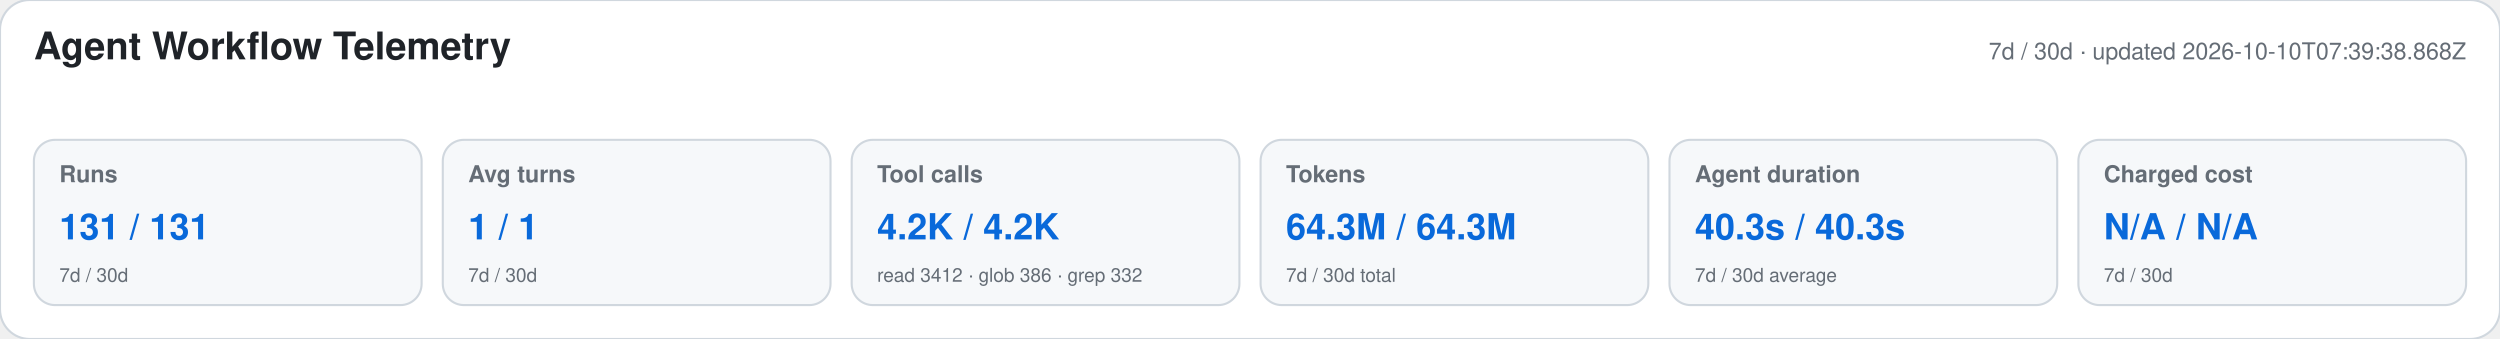
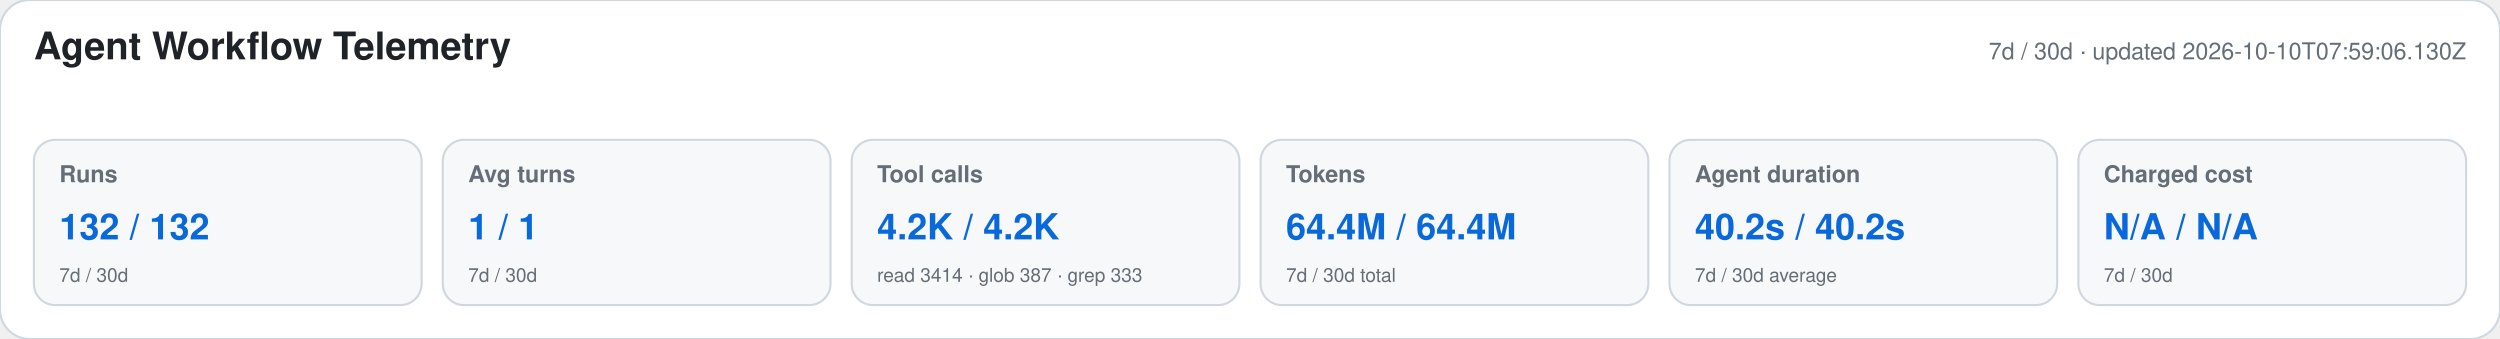
<svg xmlns="http://www.w3.org/2000/svg" width="1180" height="160" viewBox="0 0 1180 160" role="img" aria-labelledby="title desc">
  <style>text{font-family:-apple-system,BlinkMacSystemFont,"Segoe UI",Helvetica,Arial,sans-serif}.heading{font-size:18px;font-weight:650;fill:#1f2328}.meta,.label,.secondary{fill:#656d76}.meta,.label{font-size:11px}.label{font-weight:600}.primary{font-size:17px;font-weight:700;fill:#0969da}.secondary{font-size:9px}</style>
  <rect width="1180" height="160" rx="14" fill="#ffffff" stroke="#d0d7de" />
  <text x="16" y="28" class="heading">Agent Workflow Telemetry</text>
-   <text x="1164" y="28" text-anchor="end" class="meta">7d / 30d · updated 2026-10-10T07:39:38.868Z</text>
+   <text x="1164" y="28" text-anchor="end" class="meta">7d / 30d · updated 2026-10-10T07:59:06.130Z</text>
  <g>
    <rect x="16" y="66" width="183" height="78" rx="10" fill="#f6f8fa" stroke="#d0d7de" />
    <text x="28" y="86" class="label">Runs</text>
-     <text x="28" y="113" class="primary">131 / 131</text>
+     <text x="28" y="113" class="primary">132 / 132</text>
    <text x="28" y="133" class="secondary">7d / 30d</text>
  </g>
  <g>
    <rect x="209" y="66" width="183" height="78" rx="10" fill="#f6f8fa" stroke="#d0d7de" />
    <text x="221" y="86" class="label">Avg turns</text>
    <text x="221" y="113" class="primary">1 / 1</text>
    <text x="221" y="133" class="secondary">7d / 30d</text>
  </g>
  <g>
    <rect x="402" y="66" width="183" height="78" rx="10" fill="#f6f8fa" stroke="#d0d7de" />
    <text x="414" y="86" class="label">Tool calls</text>
    <text x="414" y="113" class="primary">4.2K / 4.2K</text>
-     <text x="414" y="133" class="secondary">read 3412 · glob 386 · grep 332</text>
+     <text x="414" y="133" class="secondary">read 3414 · glob 387 · grep 333</text>
  </g>
  <g>
    <rect x="595" y="66" width="183" height="78" rx="10" fill="#f6f8fa" stroke="#d0d7de" />
    <text x="607" y="86" class="label">Tokens</text>
-     <text x="607" y="113" class="primary">64.3M / 64.3M</text>
+     <text x="607" y="113" class="primary">64.4M / 64.4M</text>
    <text x="607" y="133" class="secondary">7d / 30d total</text>
  </g>
  <g>
    <rect x="788" y="66" width="183" height="78" rx="10" fill="#f6f8fa" stroke="#d0d7de" />
    <text x="800" y="86" class="label">Agent duration</text>
-     <text x="800" y="113" class="primary">40.3s / 40.3s</text>
+     <text x="800" y="113" class="primary">40.2s / 40.2s</text>
    <text x="800" y="133" class="secondary">7d / 30d average</text>
  </g>
  <g>
    <rect x="981" y="66" width="183" height="78" rx="10" fill="#f6f8fa" stroke="#d0d7de" />
    <text x="993" y="86" class="label">Charged cost</text>
    <text x="993" y="113" class="primary">N/A / N/A</text>
    <text x="993" y="133" class="secondary">7d / 30d</text>
  </g>
</svg>
